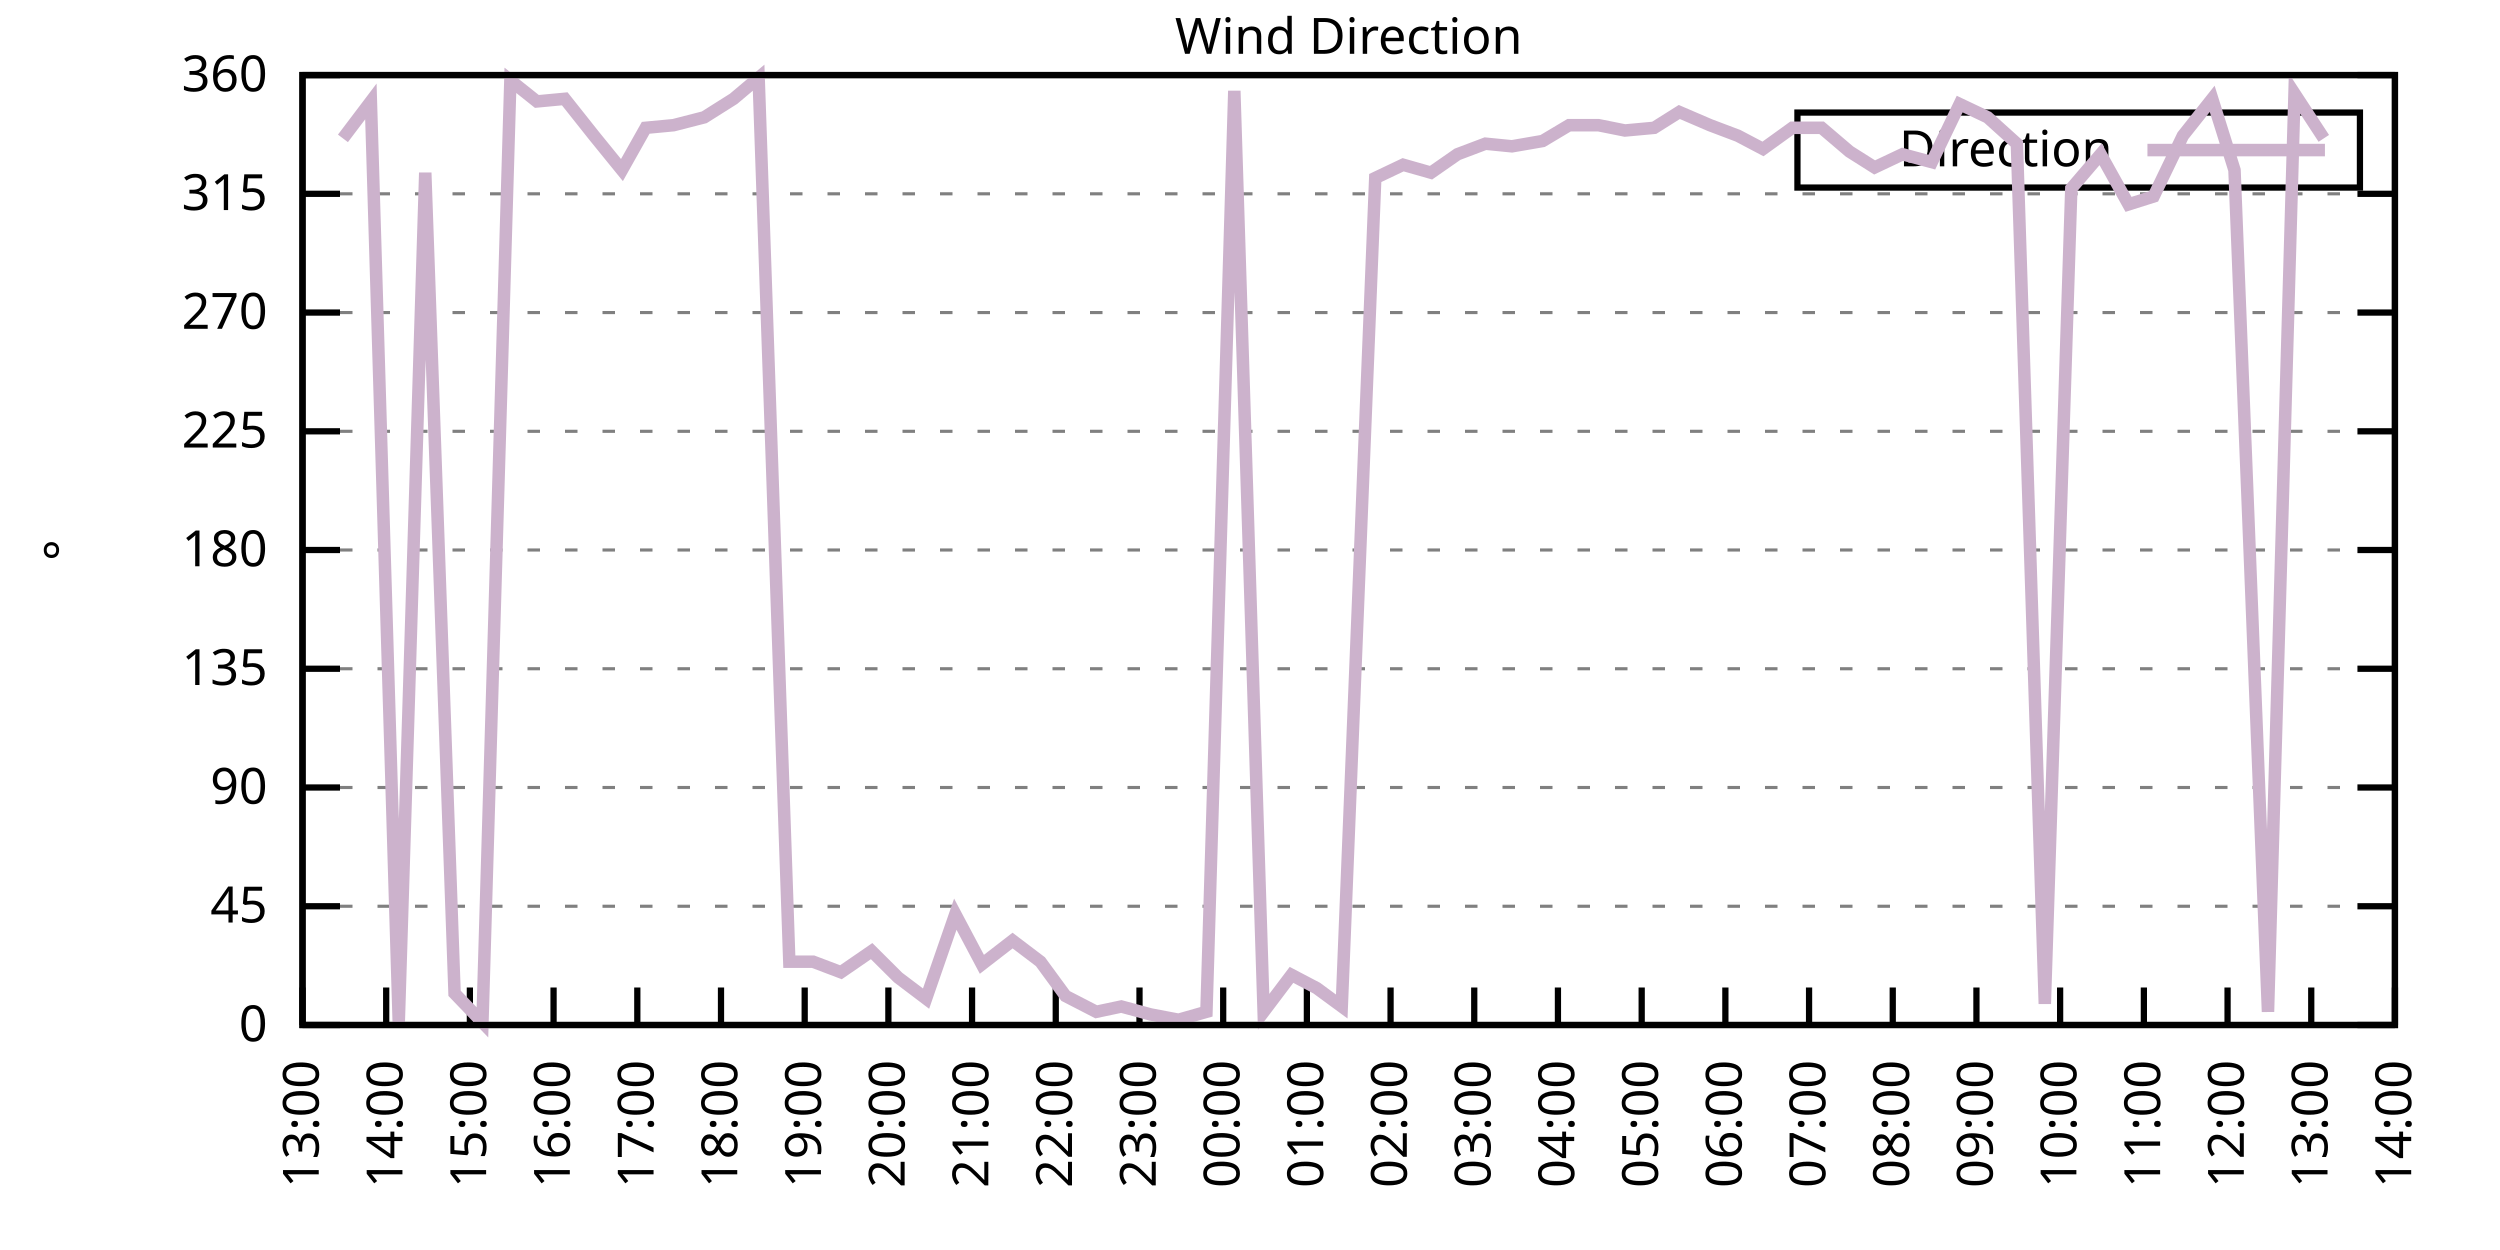
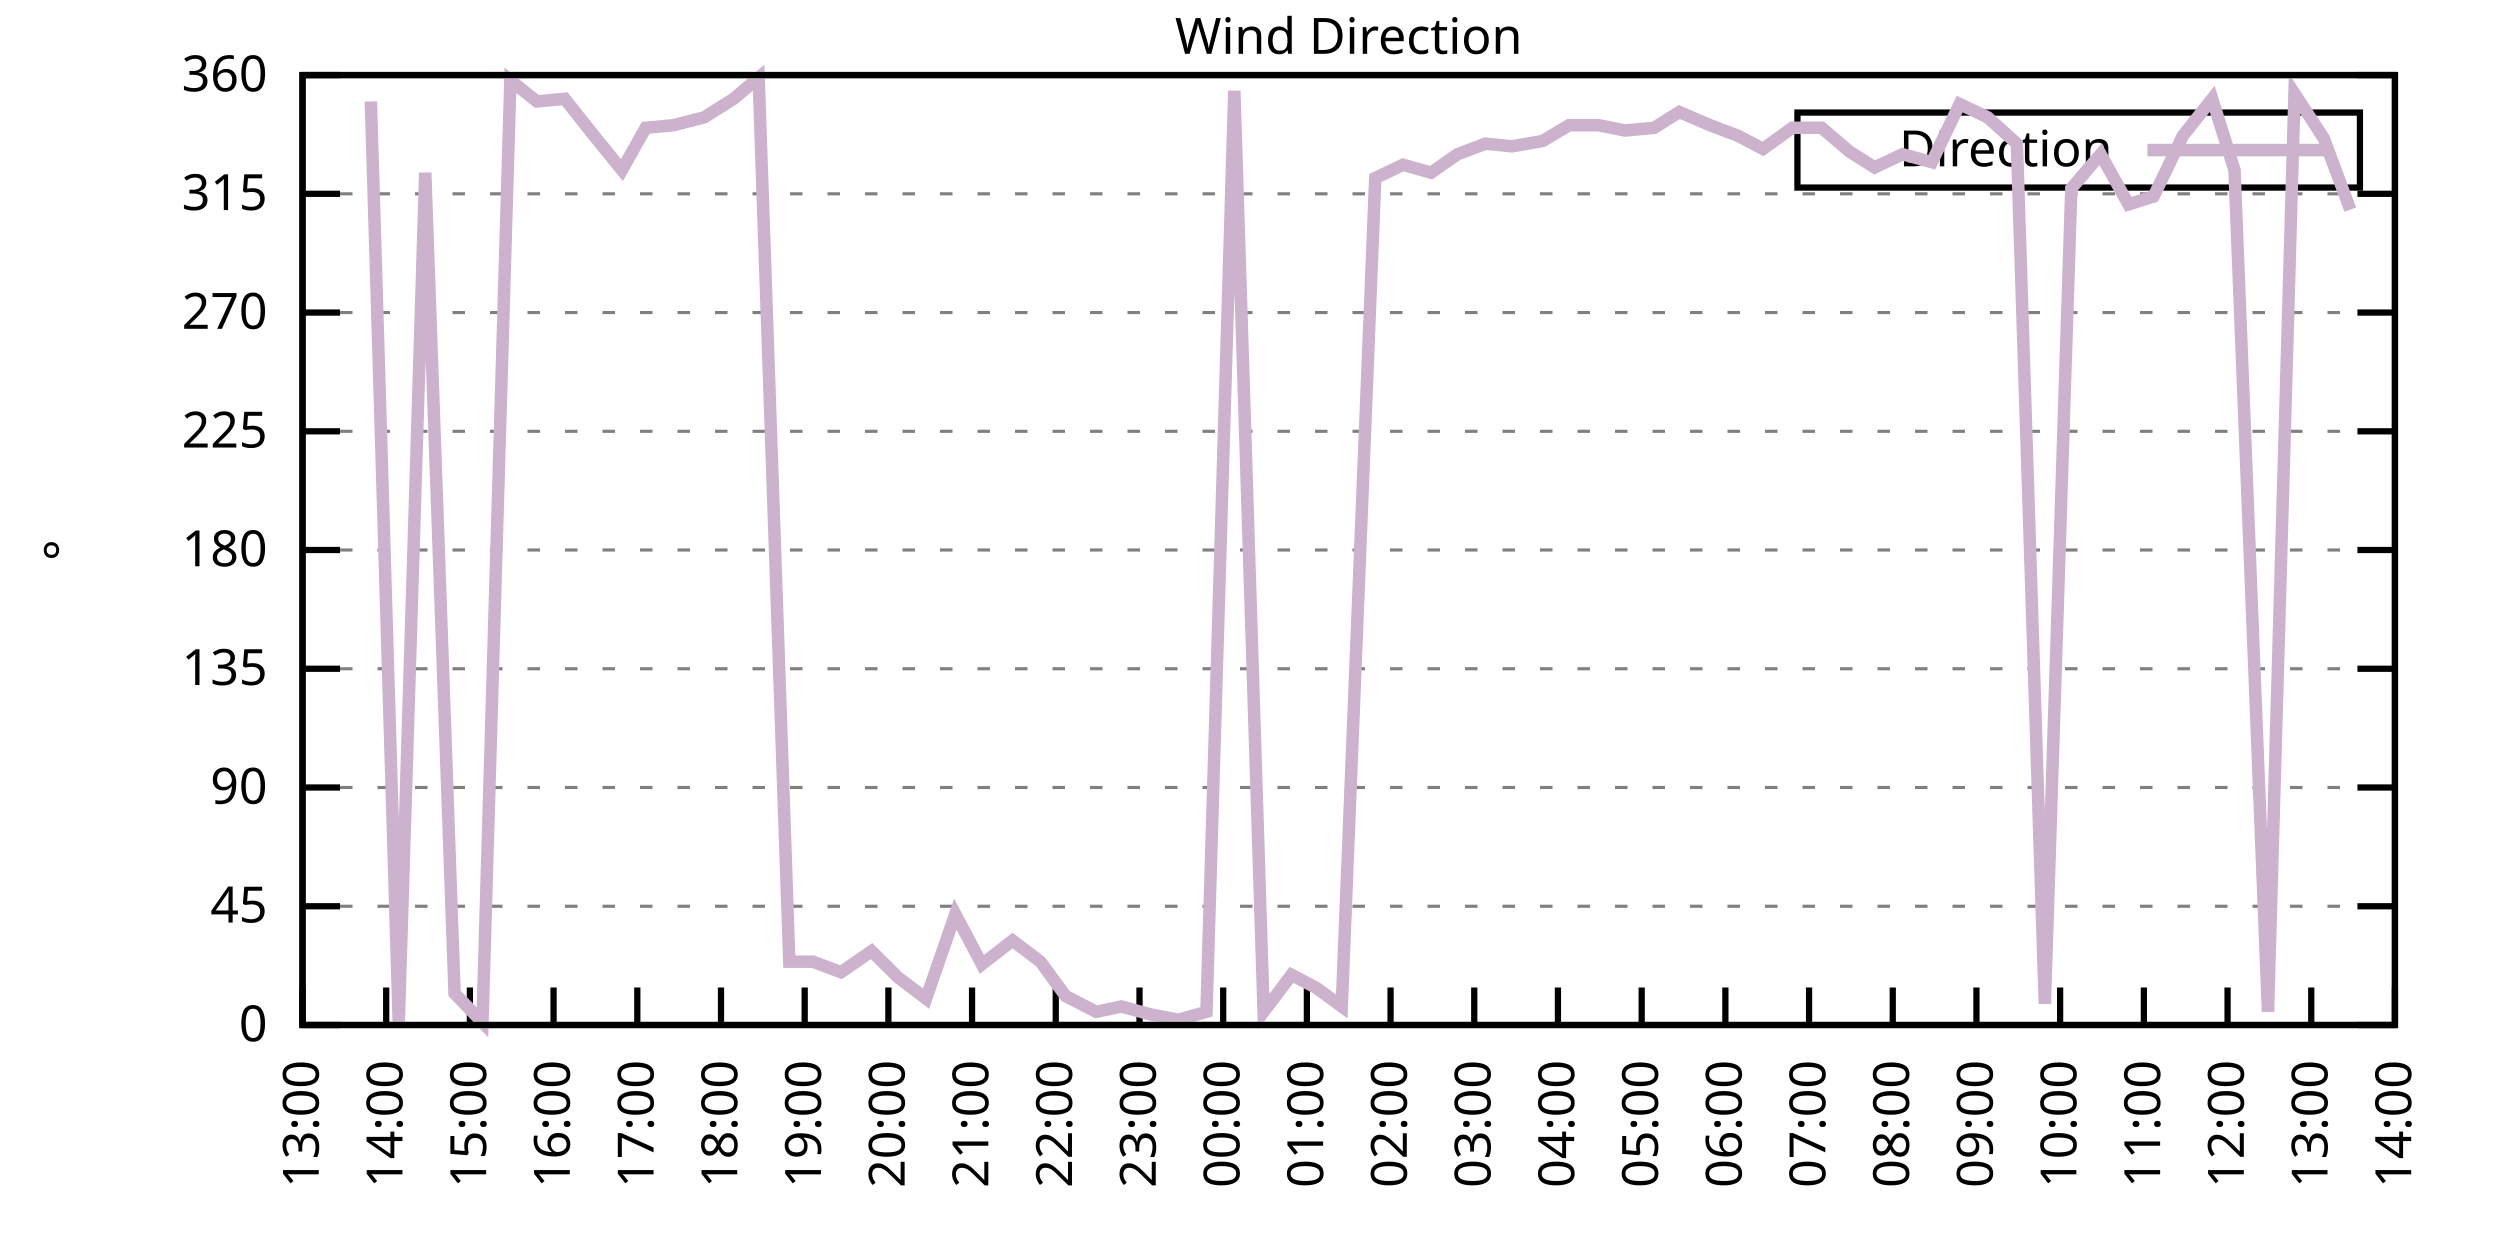
<svg xmlns="http://www.w3.org/2000/svg" xmlns:xlink="http://www.w3.org/1999/xlink" width="400" height="200" viewBox="0 0 400 200">
  <g id="gnuplot_canvas">
    <rect x="0" y="0" width="400" height="200" fill="none" />
    <defs>
      <circle id="gpDot" r="0.5" stroke-width="0.5" stroke="currentColor" />
      <path id="gpPt0" stroke-width="0.333" stroke="currentColor" d="M-1,0 h2 M0,-1 v2" />
      <path id="gpPt1" stroke-width="0.333" stroke="currentColor" d="M-1,-1 L1,1 M1,-1 L-1,1" />
      <path id="gpPt2" stroke-width="0.333" stroke="currentColor" d="M-1,0 L1,0 M0,-1 L0,1 M-1,-1 L1,1 M-1,1 L1,-1" />
      <rect id="gpPt3" stroke-width="0.333" stroke="currentColor" x="-1" y="-1" width="2" height="2" />
      <rect id="gpPt4" stroke-width="0.333" stroke="currentColor" fill="currentColor" x="-1" y="-1" width="2" height="2" />
      <circle id="gpPt5" stroke-width="0.333" stroke="currentColor" cx="0" cy="0" r="1" />
      <use xlink:href="#gpPt5" id="gpPt6" fill="currentColor" stroke="none" />
      <path id="gpPt7" stroke-width="0.333" stroke="currentColor" d="M0,-1.33 L-1.33,0.67 L1.33,0.67 z" />
      <use xlink:href="#gpPt7" id="gpPt8" fill="currentColor" stroke="none" />
      <use xlink:href="#gpPt7" id="gpPt9" stroke="currentColor" transform="rotate(180)" />
      <use xlink:href="#gpPt9" id="gpPt10" fill="currentColor" stroke="none" />
      <use xlink:href="#gpPt3" id="gpPt11" stroke="currentColor" transform="rotate(45)" />
      <use xlink:href="#gpPt11" id="gpPt12" fill="currentColor" stroke="none" />
      <path id="gpPt13" stroke-width="0.333" stroke="currentColor" d="M0,1.330 L1.265,0.411 L0.782,-1.067 L-0.782,-1.076 L-1.265,0.411 z" />
      <use xlink:href="#gpPt13" id="gpPt14" fill="currentColor" stroke="none" />
      <filter id="textbox" filterUnits="objectBoundingBox" x="0" y="0" height="1" width="1">
        <feFlood flood-color="white" flood-opacity="1" result="bgnd" />
        <feComposite in="SourceGraphic" in2="bgnd" operator="atop" />
      </filter>
      <filter id="greybox" filterUnits="objectBoundingBox" x="0" y="0" height="1" width="1">
        <feFlood flood-color="lightgrey" flood-opacity="1" result="grey" />
        <feComposite in="SourceGraphic" in2="grey" operator="atop" />
      </filter>
    </defs>
    <g fill="none" color="white" stroke="currentColor" stroke-width="1.00" stroke-linecap="butt" stroke-linejoin="miter">
</g>
    <g fill="none" color="black" stroke="currentColor" stroke-width="1.00" stroke-linecap="butt" stroke-linejoin="miter">
      <g stroke="none" shape-rendering="crispEdges">
        <polygon fill="rgb(255, 255, 255)" points="48.40,164.00 383.18,164.00 383.18,12.02 48.40,12.02 " />
      </g>
    </g>
    <g fill="none" color="black" stroke="currentColor" stroke-width="1.00" stroke-linecap="butt" stroke-linejoin="miter">
</g>
    <g fill="none" color="black" stroke="black" stroke-width="0.50" stroke-linecap="butt" stroke-linejoin="miter">
</g>
    <g fill="none" color="gray" stroke="currentColor" stroke-width="0.50" stroke-linecap="butt" stroke-linejoin="miter">
      <path stroke="gray" stroke-dasharray="2,4" class="gridline" d="M48.40,164.00 L383.19,164.00  " />
    </g>
    <g fill="none" color="gray" stroke="gray" stroke-width="1.00" stroke-linecap="butt" stroke-linejoin="miter">
</g>
    <g fill="none" color="black" stroke="currentColor" stroke-width="1.00" stroke-linecap="butt" stroke-linejoin="miter">
      <path stroke="black" d="M48.40,164.00 L54.40,164.00 M383.19,164.00 L377.19,164.00  " />
      <g transform="translate(42.80,166.60)" stroke="none" fill="black" font-family="Sans" font-size="8.00" text-anchor="end">
        <text>
          <tspan font-family="Sans"> 0</tspan>
        </text>
      </g>
    </g>
    <g fill="none" color="black" stroke="currentColor" stroke-width="1.00" stroke-linecap="butt" stroke-linejoin="miter">
</g>
    <g fill="none" color="black" stroke="black" stroke-width="0.50" stroke-linecap="butt" stroke-linejoin="miter">
</g>
    <g fill="none" color="gray" stroke="currentColor" stroke-width="0.50" stroke-linecap="butt" stroke-linejoin="miter">
      <path stroke="gray" stroke-dasharray="2,4" class="gridline" d="M48.40,145.00 L383.19,145.00  " />
    </g>
    <g fill="none" color="gray" stroke="gray" stroke-width="1.00" stroke-linecap="butt" stroke-linejoin="miter">
</g>
    <g fill="none" color="black" stroke="currentColor" stroke-width="1.00" stroke-linecap="butt" stroke-linejoin="miter">
      <path stroke="black" d="M48.40,145.00 L54.40,145.00 M383.19,145.00 L377.19,145.00  " />
      <g transform="translate(42.80,147.60)" stroke="none" fill="black" font-family="Sans" font-size="8.00" text-anchor="end">
        <text>
          <tspan font-family="Sans"> 45</tspan>
        </text>
      </g>
    </g>
    <g fill="none" color="black" stroke="currentColor" stroke-width="1.00" stroke-linecap="butt" stroke-linejoin="miter">
</g>
    <g fill="none" color="black" stroke="black" stroke-width="0.50" stroke-linecap="butt" stroke-linejoin="miter">
</g>
    <g fill="none" color="gray" stroke="currentColor" stroke-width="0.50" stroke-linecap="butt" stroke-linejoin="miter">
      <path stroke="gray" stroke-dasharray="2,4" class="gridline" d="M48.40,126.00 L383.19,126.00  " />
    </g>
    <g fill="none" color="gray" stroke="gray" stroke-width="1.00" stroke-linecap="butt" stroke-linejoin="miter">
</g>
    <g fill="none" color="black" stroke="currentColor" stroke-width="1.00" stroke-linecap="butt" stroke-linejoin="miter">
      <path stroke="black" d="M48.40,126.00 L54.40,126.00 M383.19,126.00 L377.19,126.00  " />
      <g transform="translate(42.80,128.60)" stroke="none" fill="black" font-family="Sans" font-size="8.00" text-anchor="end">
        <text>
          <tspan font-family="Sans"> 90</tspan>
        </text>
      </g>
    </g>
    <g fill="none" color="black" stroke="currentColor" stroke-width="1.00" stroke-linecap="butt" stroke-linejoin="miter">
</g>
    <g fill="none" color="black" stroke="black" stroke-width="0.50" stroke-linecap="butt" stroke-linejoin="miter">
</g>
    <g fill="none" color="gray" stroke="currentColor" stroke-width="0.50" stroke-linecap="butt" stroke-linejoin="miter">
      <path stroke="gray" stroke-dasharray="2,4" class="gridline" d="M48.40,107.00 L383.19,107.00  " />
    </g>
    <g fill="none" color="gray" stroke="gray" stroke-width="1.00" stroke-linecap="butt" stroke-linejoin="miter">
</g>
    <g fill="none" color="black" stroke="currentColor" stroke-width="1.00" stroke-linecap="butt" stroke-linejoin="miter">
      <path stroke="black" d="M48.40,107.00 L54.40,107.00 M383.19,107.00 L377.19,107.00  " />
      <g transform="translate(42.80,109.60)" stroke="none" fill="black" font-family="Sans" font-size="8.00" text-anchor="end">
        <text>
          <tspan font-family="Sans"> 135</tspan>
        </text>
      </g>
    </g>
    <g fill="none" color="black" stroke="currentColor" stroke-width="1.00" stroke-linecap="butt" stroke-linejoin="miter">
</g>
    <g fill="none" color="black" stroke="black" stroke-width="0.50" stroke-linecap="butt" stroke-linejoin="miter">
</g>
    <g fill="none" color="gray" stroke="currentColor" stroke-width="0.50" stroke-linecap="butt" stroke-linejoin="miter">
      <path stroke="gray" stroke-dasharray="2,4" class="gridline" d="M48.40,88.00 L383.19,88.00  " />
    </g>
    <g fill="none" color="gray" stroke="gray" stroke-width="1.00" stroke-linecap="butt" stroke-linejoin="miter">
</g>
    <g fill="none" color="black" stroke="currentColor" stroke-width="1.00" stroke-linecap="butt" stroke-linejoin="miter">
      <path stroke="black" d="M48.40,88.00 L54.40,88.00 M383.19,88.00 L377.19,88.00  " />
      <g transform="translate(42.80,90.60)" stroke="none" fill="black" font-family="Sans" font-size="8.00" text-anchor="end">
        <text>
          <tspan font-family="Sans"> 180</tspan>
        </text>
      </g>
    </g>
    <g fill="none" color="black" stroke="currentColor" stroke-width="1.00" stroke-linecap="butt" stroke-linejoin="miter">
</g>
    <g fill="none" color="black" stroke="black" stroke-width="0.50" stroke-linecap="butt" stroke-linejoin="miter">
</g>
    <g fill="none" color="gray" stroke="currentColor" stroke-width="0.50" stroke-linecap="butt" stroke-linejoin="miter">
      <path stroke="gray" stroke-dasharray="2,4" class="gridline" d="M48.40,69.01 L383.19,69.01  " />
    </g>
    <g fill="none" color="gray" stroke="gray" stroke-width="1.00" stroke-linecap="butt" stroke-linejoin="miter">
</g>
    <g fill="none" color="black" stroke="currentColor" stroke-width="1.00" stroke-linecap="butt" stroke-linejoin="miter">
      <path stroke="black" d="M48.40,69.01 L54.40,69.01 M383.19,69.01 L377.19,69.01  " />
      <g transform="translate(42.80,71.61)" stroke="none" fill="black" font-family="Sans" font-size="8.00" text-anchor="end">
        <text>
          <tspan font-family="Sans"> 225</tspan>
        </text>
      </g>
    </g>
    <g fill="none" color="black" stroke="currentColor" stroke-width="1.00" stroke-linecap="butt" stroke-linejoin="miter">
</g>
    <g fill="none" color="black" stroke="black" stroke-width="0.50" stroke-linecap="butt" stroke-linejoin="miter">
</g>
    <g fill="none" color="gray" stroke="currentColor" stroke-width="0.50" stroke-linecap="butt" stroke-linejoin="miter">
      <path stroke="gray" stroke-dasharray="2,4" class="gridline" d="M48.40,50.01 L383.19,50.01  " />
    </g>
    <g fill="none" color="gray" stroke="gray" stroke-width="1.00" stroke-linecap="butt" stroke-linejoin="miter">
</g>
    <g fill="none" color="black" stroke="currentColor" stroke-width="1.00" stroke-linecap="butt" stroke-linejoin="miter">
      <path stroke="black" d="M48.40,50.01 L54.40,50.01 M383.19,50.01 L377.19,50.01  " />
      <g transform="translate(42.80,52.61)" stroke="none" fill="black" font-family="Sans" font-size="8.00" text-anchor="end">
        <text>
          <tspan font-family="Sans"> 270</tspan>
        </text>
      </g>
    </g>
    <g fill="none" color="black" stroke="currentColor" stroke-width="1.00" stroke-linecap="butt" stroke-linejoin="miter">
</g>
    <g fill="none" color="black" stroke="black" stroke-width="0.50" stroke-linecap="butt" stroke-linejoin="miter">
</g>
    <g fill="none" color="gray" stroke="currentColor" stroke-width="0.50" stroke-linecap="butt" stroke-linejoin="miter">
      <path stroke="gray" stroke-dasharray="2,4" class="gridline" d="M48.40,31.01 L383.19,31.01  " />
    </g>
    <g fill="none" color="gray" stroke="gray" stroke-width="1.00" stroke-linecap="butt" stroke-linejoin="miter">
</g>
    <g fill="none" color="black" stroke="currentColor" stroke-width="1.00" stroke-linecap="butt" stroke-linejoin="miter">
      <path stroke="black" d="M48.40,31.01 L54.40,31.01 M383.19,31.01 L377.19,31.01  " />
      <g transform="translate(42.80,33.61)" stroke="none" fill="black" font-family="Sans" font-size="8.00" text-anchor="end">
        <text>
          <tspan font-family="Sans"> 315</tspan>
        </text>
      </g>
    </g>
    <g fill="none" color="black" stroke="currentColor" stroke-width="1.00" stroke-linecap="butt" stroke-linejoin="miter">
</g>
    <g fill="none" color="black" stroke="black" stroke-width="0.50" stroke-linecap="butt" stroke-linejoin="miter">
</g>
    <g fill="none" color="gray" stroke="currentColor" stroke-width="0.50" stroke-linecap="butt" stroke-linejoin="miter">
      <path stroke="gray" stroke-dasharray="2,4" class="gridline" d="M48.40,12.01 L383.19,12.01  " />
    </g>
    <g fill="none" color="gray" stroke="gray" stroke-width="1.00" stroke-linecap="butt" stroke-linejoin="miter">
</g>
    <g fill="none" color="black" stroke="currentColor" stroke-width="1.00" stroke-linecap="butt" stroke-linejoin="miter">
      <path stroke="black" d="M48.40,12.01 L54.40,12.01 M383.19,12.01 L377.19,12.01  " />
      <g transform="translate(42.80,14.61)" stroke="none" fill="black" font-family="Sans" font-size="8.00" text-anchor="end">
        <text>
          <tspan font-family="Sans"> 360</tspan>
        </text>
      </g>
    </g>
    <g fill="none" color="black" stroke="currentColor" stroke-width="1.00" stroke-linecap="butt" stroke-linejoin="miter">
      <path stroke="black" d="M48.40,164.00 L48.40,158.00  " />
      <g transform="translate(51.00,169.60) rotate(270.00)" stroke="none" fill="black" font-family="Sans" font-size="8.00" text-anchor="end">
        <text>
          <tspan font-family="Sans">13:00</tspan>
        </text>
      </g>
    </g>
    <g fill="none" color="black" stroke="currentColor" stroke-width="1.00" stroke-linecap="butt" stroke-linejoin="miter">
      <path stroke="black" d="M61.79,164.00 L61.79,158.00  " />
      <g transform="translate(64.39,169.60) rotate(270.00)" stroke="none" fill="black" font-family="Sans" font-size="8.00" text-anchor="end">
        <text>
          <tspan font-family="Sans">14:00</tspan>
        </text>
      </g>
    </g>
    <g fill="none" color="black" stroke="currentColor" stroke-width="1.00" stroke-linecap="butt" stroke-linejoin="miter">
      <path stroke="black" d="M75.18,164.00 L75.18,158.00  " />
      <g transform="translate(77.78,169.60) rotate(270.00)" stroke="none" fill="black" font-family="Sans" font-size="8.00" text-anchor="end">
        <text>
          <tspan font-family="Sans">15:00</tspan>
        </text>
      </g>
    </g>
    <g fill="none" color="black" stroke="currentColor" stroke-width="1.00" stroke-linecap="butt" stroke-linejoin="miter">
      <path stroke="black" d="M88.57,164.00 L88.57,158.00  " />
      <g transform="translate(91.17,169.60) rotate(270.00)" stroke="none" fill="black" font-family="Sans" font-size="8.00" text-anchor="end">
        <text>
          <tspan font-family="Sans">16:00</tspan>
        </text>
      </g>
    </g>
    <g fill="none" color="black" stroke="currentColor" stroke-width="1.00" stroke-linecap="butt" stroke-linejoin="miter">
      <path stroke="black" d="M101.97,164.00 L101.97,158.00  " />
      <g transform="translate(104.57,169.60) rotate(270.00)" stroke="none" fill="black" font-family="Sans" font-size="8.00" text-anchor="end">
        <text>
          <tspan font-family="Sans">17:00</tspan>
        </text>
      </g>
    </g>
    <g fill="none" color="black" stroke="currentColor" stroke-width="1.00" stroke-linecap="butt" stroke-linejoin="miter">
      <path stroke="black" d="M115.36,164.00 L115.36,158.00  " />
      <g transform="translate(117.96,169.60) rotate(270.00)" stroke="none" fill="black" font-family="Sans" font-size="8.00" text-anchor="end">
        <text>
          <tspan font-family="Sans">18:00</tspan>
        </text>
      </g>
    </g>
    <g fill="none" color="black" stroke="currentColor" stroke-width="1.00" stroke-linecap="butt" stroke-linejoin="miter">
      <path stroke="black" d="M128.75,164.00 L128.75,158.00  " />
      <g transform="translate(131.35,169.60) rotate(270.00)" stroke="none" fill="black" font-family="Sans" font-size="8.00" text-anchor="end">
        <text>
          <tspan font-family="Sans">19:00</tspan>
        </text>
      </g>
    </g>
    <g fill="none" color="black" stroke="currentColor" stroke-width="1.00" stroke-linecap="butt" stroke-linejoin="miter">
      <path stroke="black" d="M142.14,164.00 L142.14,158.00  " />
      <g transform="translate(144.74,169.60) rotate(270.00)" stroke="none" fill="black" font-family="Sans" font-size="8.00" text-anchor="end">
        <text>
          <tspan font-family="Sans">20:00</tspan>
        </text>
      </g>
    </g>
    <g fill="none" color="black" stroke="currentColor" stroke-width="1.00" stroke-linecap="butt" stroke-linejoin="miter">
      <path stroke="black" d="M155.53,164.00 L155.53,158.00  " />
      <g transform="translate(158.13,169.60) rotate(270.00)" stroke="none" fill="black" font-family="Sans" font-size="8.00" text-anchor="end">
        <text>
          <tspan font-family="Sans">21:00</tspan>
        </text>
      </g>
    </g>
    <g fill="none" color="black" stroke="currentColor" stroke-width="1.00" stroke-linecap="butt" stroke-linejoin="miter">
      <path stroke="black" d="M168.92,164.00 L168.92,158.00  " />
      <g transform="translate(171.52,169.60) rotate(270.00)" stroke="none" fill="black" font-family="Sans" font-size="8.00" text-anchor="end">
        <text>
          <tspan font-family="Sans">22:00</tspan>
        </text>
      </g>
    </g>
    <g fill="none" color="black" stroke="currentColor" stroke-width="1.00" stroke-linecap="butt" stroke-linejoin="miter">
      <path stroke="black" d="M182.32,164.00 L182.32,158.00  " />
      <g transform="translate(184.92,169.60) rotate(270.00)" stroke="none" fill="black" font-family="Sans" font-size="8.00" text-anchor="end">
        <text>
          <tspan font-family="Sans">23:00</tspan>
        </text>
      </g>
    </g>
    <g fill="none" color="black" stroke="currentColor" stroke-width="1.00" stroke-linecap="butt" stroke-linejoin="miter">
      <path stroke="black" d="M195.71,164.00 L195.71,158.00  " />
      <g transform="translate(198.31,169.60) rotate(270.00)" stroke="none" fill="black" font-family="Sans" font-size="8.00" text-anchor="end">
        <text>
          <tspan font-family="Sans">00:00</tspan>
        </text>
      </g>
    </g>
    <g fill="none" color="black" stroke="currentColor" stroke-width="1.00" stroke-linecap="butt" stroke-linejoin="miter">
      <path stroke="black" d="M209.10,164.00 L209.10,158.00  " />
      <g transform="translate(211.70,169.60) rotate(270.00)" stroke="none" fill="black" font-family="Sans" font-size="8.00" text-anchor="end">
        <text>
          <tspan font-family="Sans">01:00</tspan>
        </text>
      </g>
    </g>
    <g fill="none" color="black" stroke="currentColor" stroke-width="1.00" stroke-linecap="butt" stroke-linejoin="miter">
      <path stroke="black" d="M222.49,164.00 L222.49,158.00  " />
      <g transform="translate(225.09,169.60) rotate(270.00)" stroke="none" fill="black" font-family="Sans" font-size="8.00" text-anchor="end">
        <text>
          <tspan font-family="Sans">02:00</tspan>
        </text>
      </g>
    </g>
    <g fill="none" color="black" stroke="currentColor" stroke-width="1.00" stroke-linecap="butt" stroke-linejoin="miter">
      <path stroke="black" d="M235.88,164.00 L235.88,158.00  " />
      <g transform="translate(238.48,169.60) rotate(270.00)" stroke="none" fill="black" font-family="Sans" font-size="8.00" text-anchor="end">
        <text>
          <tspan font-family="Sans">03:00</tspan>
        </text>
      </g>
    </g>
    <g fill="none" color="black" stroke="currentColor" stroke-width="1.00" stroke-linecap="butt" stroke-linejoin="miter">
      <path stroke="black" d="M249.27,164.00 L249.27,158.00  " />
      <g transform="translate(251.87,169.60) rotate(270.00)" stroke="none" fill="black" font-family="Sans" font-size="8.00" text-anchor="end">
        <text>
          <tspan font-family="Sans">04:00</tspan>
        </text>
      </g>
    </g>
    <g fill="none" color="black" stroke="currentColor" stroke-width="1.00" stroke-linecap="butt" stroke-linejoin="miter">
      <path stroke="black" d="M262.67,164.00 L262.67,158.00  " />
      <g transform="translate(265.27,169.60) rotate(270.00)" stroke="none" fill="black" font-family="Sans" font-size="8.00" text-anchor="end">
        <text>
          <tspan font-family="Sans">05:00</tspan>
        </text>
      </g>
    </g>
    <g fill="none" color="black" stroke="currentColor" stroke-width="1.00" stroke-linecap="butt" stroke-linejoin="miter">
      <path stroke="black" d="M276.06,164.00 L276.06,158.00  " />
      <g transform="translate(278.66,169.60) rotate(270.00)" stroke="none" fill="black" font-family="Sans" font-size="8.00" text-anchor="end">
        <text>
          <tspan font-family="Sans">06:00</tspan>
        </text>
      </g>
    </g>
    <g fill="none" color="black" stroke="currentColor" stroke-width="1.00" stroke-linecap="butt" stroke-linejoin="miter">
      <path stroke="black" d="M289.45,164.00 L289.45,158.00  " />
      <g transform="translate(292.05,169.60) rotate(270.00)" stroke="none" fill="black" font-family="Sans" font-size="8.00" text-anchor="end">
        <text>
          <tspan font-family="Sans">07:00</tspan>
        </text>
      </g>
    </g>
    <g fill="none" color="black" stroke="currentColor" stroke-width="1.00" stroke-linecap="butt" stroke-linejoin="miter">
      <path stroke="black" d="M302.84,164.00 L302.84,158.00  " />
      <g transform="translate(305.44,169.60) rotate(270.00)" stroke="none" fill="black" font-family="Sans" font-size="8.00" text-anchor="end">
        <text>
          <tspan font-family="Sans">08:00</tspan>
        </text>
      </g>
    </g>
    <g fill="none" color="black" stroke="currentColor" stroke-width="1.00" stroke-linecap="butt" stroke-linejoin="miter">
      <path stroke="black" d="M316.23,164.00 L316.23,158.00  " />
      <g transform="translate(318.83,169.60) rotate(270.00)" stroke="none" fill="black" font-family="Sans" font-size="8.00" text-anchor="end">
        <text>
          <tspan font-family="Sans">09:00</tspan>
        </text>
      </g>
    </g>
    <g fill="none" color="black" stroke="currentColor" stroke-width="1.00" stroke-linecap="butt" stroke-linejoin="miter">
      <path stroke="black" d="M329.62,164.00 L329.62,158.00  " />
      <g transform="translate(332.22,169.60) rotate(270.00)" stroke="none" fill="black" font-family="Sans" font-size="8.00" text-anchor="end">
        <text>
          <tspan font-family="Sans">10:00</tspan>
        </text>
      </g>
    </g>
    <g fill="none" color="black" stroke="currentColor" stroke-width="1.00" stroke-linecap="butt" stroke-linejoin="miter">
      <path stroke="black" d="M343.02,164.00 L343.02,158.00  " />
      <g transform="translate(345.62,169.60) rotate(270.00)" stroke="none" fill="black" font-family="Sans" font-size="8.00" text-anchor="end">
        <text>
          <tspan font-family="Sans">11:00</tspan>
        </text>
      </g>
    </g>
    <g fill="none" color="black" stroke="currentColor" stroke-width="1.00" stroke-linecap="butt" stroke-linejoin="miter">
      <path stroke="black" d="M356.41,164.00 L356.41,158.00  " />
      <g transform="translate(359.01,169.60) rotate(270.00)" stroke="none" fill="black" font-family="Sans" font-size="8.00" text-anchor="end">
        <text>
          <tspan font-family="Sans">12:00</tspan>
        </text>
      </g>
    </g>
    <g fill="none" color="black" stroke="currentColor" stroke-width="1.00" stroke-linecap="butt" stroke-linejoin="miter">
      <path stroke="black" d="M369.80,164.00 L369.80,158.00  " />
      <g transform="translate(372.40,169.60) rotate(270.00)" stroke="none" fill="black" font-family="Sans" font-size="8.00" text-anchor="end">
        <text>
          <tspan font-family="Sans">13:00</tspan>
        </text>
      </g>
    </g>
    <g fill="none" color="black" stroke="currentColor" stroke-width="1.00" stroke-linecap="butt" stroke-linejoin="miter">
      <path stroke="black" d="M383.19,164.00 L383.19,158.00  " />
      <g transform="translate(385.79,169.60) rotate(270.00)" stroke="none" fill="black" font-family="Sans" font-size="8.00" text-anchor="end">
        <text>
          <tspan font-family="Sans">14:00</tspan>
        </text>
      </g>
    </g>
    <g fill="none" color="black" stroke="currentColor" stroke-width="1.00" stroke-linecap="butt" stroke-linejoin="miter">
</g>
    <g fill="none" color="black" stroke="currentColor" stroke-width="1.00" stroke-linecap="butt" stroke-linejoin="miter">
      <path stroke="black" d="M48.40,12.01 L48.40,164.00 L383.19,164.00 L383.19,12.01 L48.40,12.01 Z  " />
    </g>
    <g fill="none" color="black" stroke="currentColor" stroke-width="1.00" stroke-linecap="butt" stroke-linejoin="miter">
</g>
    <g fill="none" color="black" stroke="currentColor" stroke-width="1.00" stroke-linecap="butt" stroke-linejoin="miter">
      <path stroke="black" d="M287.59,30.01 L287.59,18.01 L377.59,18.01 L377.59,30.01 L287.59,30.01 Z  " />
    </g>
    <g id="Wind_direction_plot_1">
      <g fill="none" color="white" stroke="black" stroke-width="2.00" stroke-linecap="butt" stroke-linejoin="miter">
</g>
      <g fill="none" color="black" stroke="currentColor" stroke-width="2.00" stroke-linecap="butt" stroke-linejoin="miter">
        <g transform="translate(337.99,26.61)" stroke="none" fill="black" font-family="Sans" font-size="8.00" text-anchor="end">
          <text>
            <tspan font-family="Sans">Direction</tspan>
          </text>
        </g>
      </g>
      <g fill="none" color="black" stroke="currentColor" stroke-width="2.00" stroke-linecap="butt" stroke-linejoin="miter">
-         <path stroke="rgb(204, 178, 204)" d="M343.59,24.01 L371.99,24.01 M54.87,22.14 L59.34,16.23 L63.80,163.58 L68.04,27.63 L72.73,158.93 L77.19,163.58   L81.66,12.85 L85.90,16.23 L90.36,15.81 L95.05,21.72 L99.51,27.21 L103.31,20.45 L107.77,20.03 L112.68,18.77   L117.37,15.81 L121.38,12.43 L126.29,153.87 L130.09,153.87 L134.55,155.56 L139.46,152.18 L143.70,156.40 L148.17,159.78   L152.85,146.27 L157.10,154.29 L162.01,150.49 L166.47,153.87 L170.49,159.36 L175.40,161.89 L179.41,161.04 L184.10,162.31   L188.57,163.16 L193.03,161.89 L197.49,14.54 L202.18,161.89 L206.64,155.98 L210.66,158.09 L214.68,161.04 L220.04,28.48   L224.50,26.36 L228.96,27.63 L233.20,24.68 L237.67,22.99 L241.91,23.41 L246.82,22.56 L251.06,20.03 L255.75,20.03   L259.99,20.88 L264.67,20.45 L268.69,17.92 L273.60,20.03 L278.07,21.72 L282.08,23.83 L286.77,20.45 L291.46,20.45   L295.92,24.25 L299.94,26.79 L304.40,24.68 L309.09,25.94 L313.55,16.65 L318.02,18.77 L322.70,22.99 L327.17,160.62   L331.41,30.16 L336.10,24.68 L340.56,32.70 L344.58,31.43 L349.26,21.72 L353.95,15.81 L357.52,27.21 L362.88,161.89   L367.12,14.97 L371.81,22.14  " />
+         <path stroke="rgb(204, 178, 204)" d="M343.59,24.01 L371.99,24.01 M59.34,16.23 L63.80,163.58 L68.04,27.63 L72.73,158.93 L77.19,163.58 L81.66,12.85   L85.90,16.23 L90.36,15.81 L95.05,21.72 L99.51,27.21 L103.31,20.45 L107.77,20.03 L112.68,18.77 L117.37,15.81   L121.38,12.43 L126.29,153.87 L130.09,153.87 L134.55,155.56 L139.46,152.18 L143.70,156.40 L148.17,159.78 L152.85,146.27   L157.10,154.29 L162.01,150.49 L166.47,153.87 L170.49,159.36 L175.40,161.89 L179.41,161.04 L184.10,162.31 L188.57,163.16   L193.03,161.89 L197.49,14.54 L202.18,161.89 L206.64,155.98 L210.66,158.09 L214.68,161.04 L220.04,28.48 L224.50,26.36   L228.96,27.63 L233.20,24.68 L237.67,22.99 L241.91,23.41 L246.82,22.56 L251.06,20.03 L255.75,20.03 L259.99,20.88   L264.67,20.45 L268.69,17.92 L273.60,20.03 L278.07,21.72 L282.08,23.83 L286.77,20.45 L291.46,20.45 L295.92,24.25   L299.94,26.79 L304.40,24.68 L309.09,25.94 L313.55,16.65 L318.02,18.77 L322.70,22.99 L327.17,160.62 L331.41,30.16   L336.10,24.68 L340.56,32.70 L344.58,31.43 L349.26,21.72 L353.95,15.81 L357.52,27.21 L362.88,161.89 L367.12,14.97   L371.81,22.14 L376.05,33.54  " />
      </g>
    </g>
    <g fill="none" color="black" stroke="currentColor" stroke-width="2.00" stroke-linecap="butt" stroke-linejoin="miter">
</g>
    <g fill="none" color="black" stroke="black" stroke-width="1.00" stroke-linecap="butt" stroke-linejoin="miter">
</g>
    <g fill="none" color="black" stroke="currentColor" stroke-width="1.00" stroke-linecap="butt" stroke-linejoin="miter">
      <path stroke="black" d="M48.40,12.01 L48.40,164.00 L383.19,164.00 L383.19,12.01 L48.40,12.01 Z  " />
      <g transform="translate(12.80,88.01) rotate(270.00)" stroke="none" fill="black" font-family="Sans" font-size="8.00" text-anchor="middle">
        <text>
          <tspan font-family="Sans">°</tspan>
        </text>
      </g>
    </g>
    <g fill="none" color="black" stroke="currentColor" stroke-width="1.00" stroke-linecap="butt" stroke-linejoin="miter">
</g>
    <g fill="none" color="black" stroke="currentColor" stroke-width="1.00" stroke-linecap="butt" stroke-linejoin="miter">
      <g transform="translate(215.79,8.61)" stroke="none" fill="black" font-family="Sans" font-size="8.00" text-anchor="middle">
        <text>
          <tspan font-family="Sans">Wind Direction</tspan>
        </text>
      </g>
    </g>
    <g fill="none" color="black" stroke="currentColor" stroke-width="1.00" stroke-linecap="butt" stroke-linejoin="miter">
</g>
  </g>
</svg>
